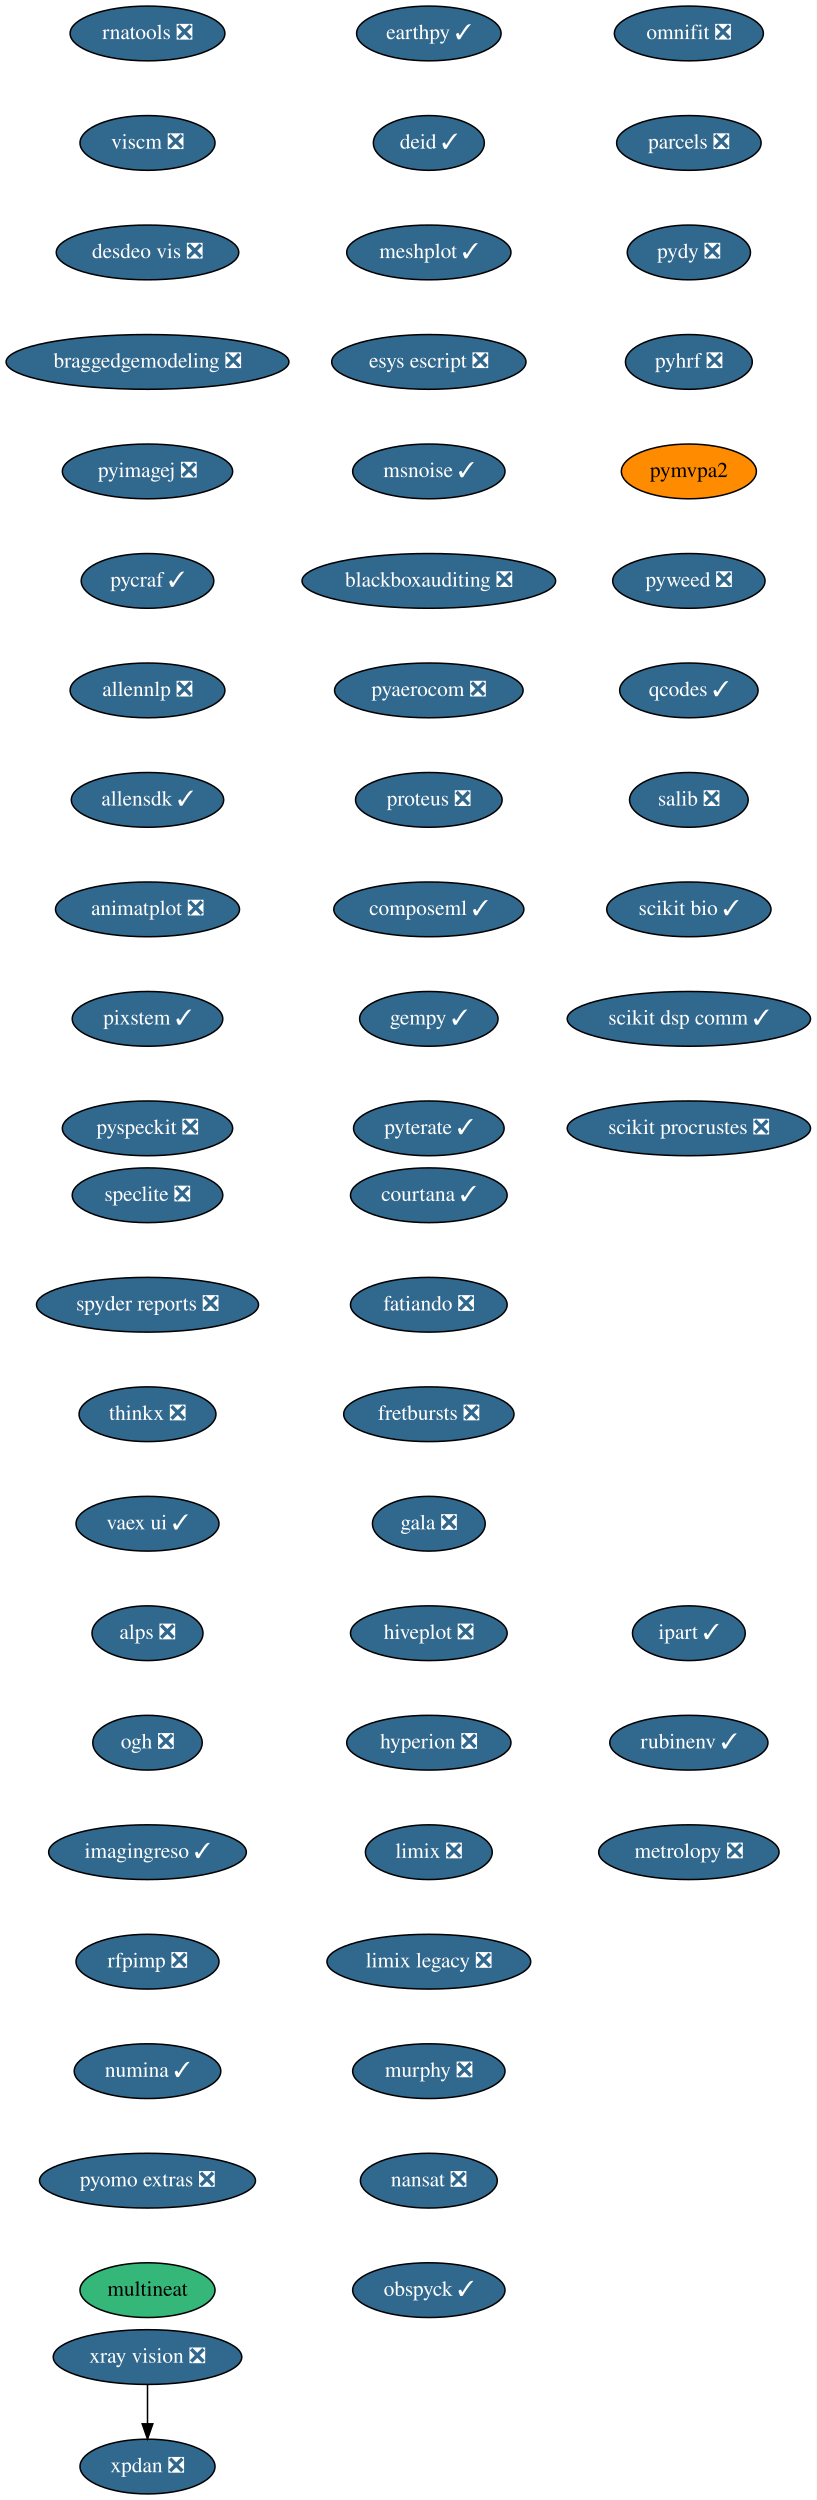
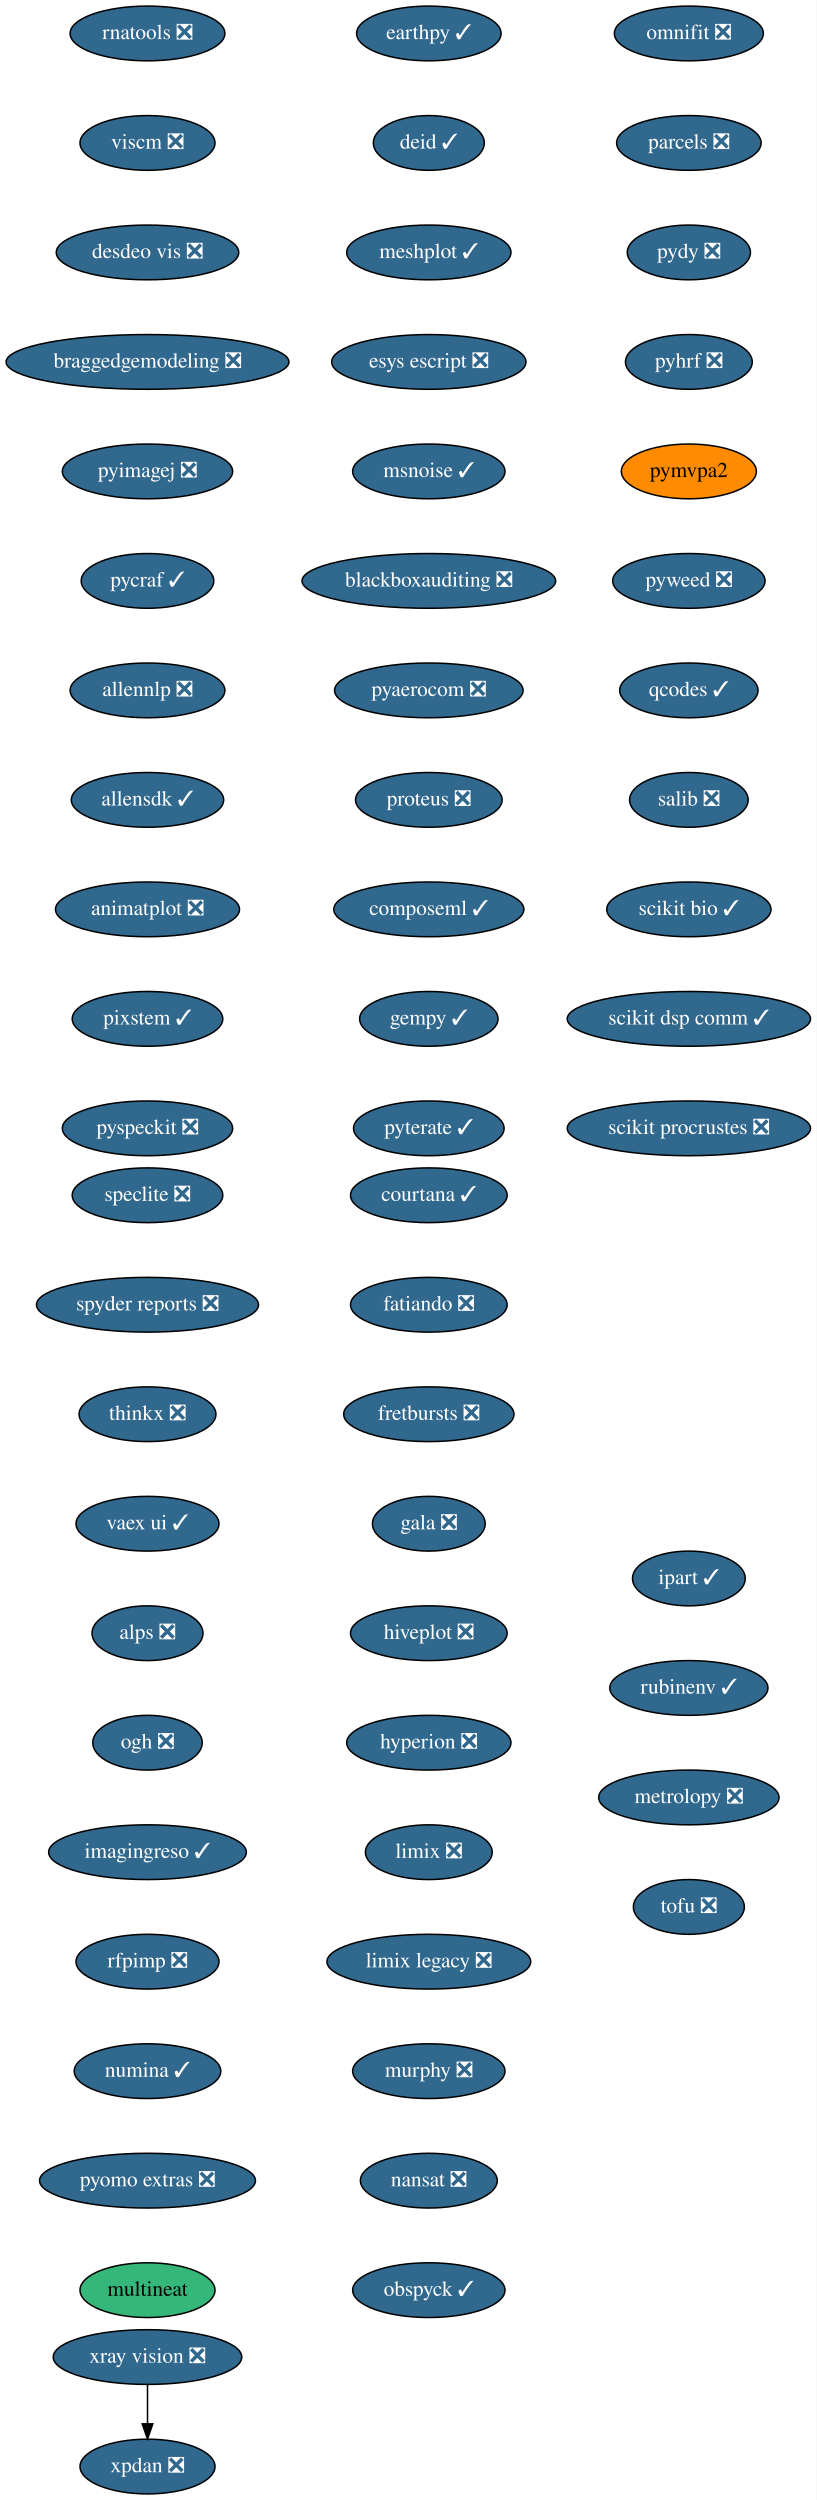
<svg xmlns="http://www.w3.org/2000/svg" xmlns:xlink="http://www.w3.org/1999/xlink" width="537pt" height="1644pt" viewBox="0.00 0.00 537.00 1644.00">
  <g id="graph0" class="graph" transform="scale(1 1) rotate(0) translate(4 1640)">
    <polygon fill="white" stroke="transparent" points="-4,4 -4,-1640 533,-1640 533,4 -4,4" />
    <g id="node1" class="node">
      <g id="a_node1">
        <a xlink:href="https://github.com/conda-forge/courtana-feedstock/pull/7" xlink:title="courtana ✓">
          <ellipse fill="#31688e" stroke="black" cx="278" cy="-854" rx="51.5" ry="18" />
          <text text-anchor="middle" x="278" y="-850.3" font-family="Times,serif" font-size="14.00" fill="white">courtana ✓</text>
        </a>
      </g>
    </g>
    <g id="node2" class="node">
      <g id="a_node2">
        <a xlink:href="https://github.com/conda-forge/fatiando-feedstock/pull/13" xlink:title="fatiando ❎">
          <ellipse fill="#31688e" stroke="black" cx="278" cy="-782" rx="51.5" ry="18" />
          <text text-anchor="middle" x="278" y="-778.3" font-family="Times,serif" font-size="14.00" fill="white">fatiando ❎</text>
        </a>
      </g>
    </g>
    <g id="node3" class="node">
      <g id="a_node3">
        <a xlink:href="https://github.com/conda-forge/fretbursts-feedstock/pull/19" xlink:title="fretbursts ❎">
          <ellipse fill="#31688e" stroke="black" cx="278" cy="-710" rx="56" ry="18" />
          <text text-anchor="middle" x="278" y="-706.3" font-family="Times,serif" font-size="14.00" fill="white">fretbursts ❎</text>
        </a>
      </g>
    </g>
    <g id="node4" class="node">
      <g id="a_node4">
        <a xlink:href="https://github.com/conda-forge/gala-feedstock/pull/7" xlink:title="gala ❎">
          <ellipse fill="#31688e" stroke="black" cx="278" cy="-638" rx="37.09" ry="18" />
          <text text-anchor="middle" x="278" y="-634.3" font-family="Times,serif" font-size="14.00" fill="white">gala ❎</text>
        </a>
      </g>
    </g>
    <g id="node5" class="node">
      <g id="a_node5">
        <a xlink:href="https://github.com/conda-forge/hiveplot-feedstock/pull/5" xlink:title="hiveplot ❎">
          <ellipse fill="#31688e" stroke="black" cx="278" cy="-566" rx="51.5" ry="18" />
          <text text-anchor="middle" x="278" y="-562.3" font-family="Times,serif" font-size="14.00" fill="white">hiveplot ❎</text>
        </a>
      </g>
    </g>
    <g id="node6" class="node">
      <g id="a_node6">
        <a xlink:href="https://github.com/conda-forge/hyperion-feedstock/pull/14" xlink:title="hyperion ❎">
          <ellipse fill="#31688e" stroke="black" cx="278" cy="-494" rx="54" ry="18" />
          <text text-anchor="middle" x="278" y="-490.3" font-family="Times,serif" font-size="14.00" fill="white">hyperion ❎</text>
        </a>
      </g>
    </g>
    <g id="node7" class="node">
      <g id="a_node7">
        <a xlink:href="https://github.com/conda-forge/limix-feedstock/pull/23" xlink:title="limix ❎">
          <ellipse fill="#31688e" stroke="black" cx="278" cy="-422" rx="41.69" ry="18" />
          <text text-anchor="middle" x="278" y="-418.3" font-family="Times,serif" font-size="14.00" fill="white">limix ❎</text>
        </a>
      </g>
    </g>
    <g id="node8" class="node">
      <g id="a_node8">
        <a xlink:href="https://github.com/conda-forge/limix-legacy-feedstock/pull/9" xlink:title="limix legacy ❎">
          <ellipse fill="#31688e" stroke="black" cx="278" cy="-350" rx="67" ry="18" />
          <text text-anchor="middle" x="278" y="-346.3" font-family="Times,serif" font-size="14.00" fill="white">limix legacy ❎</text>
        </a>
      </g>
    </g>
    <g id="node9" class="node">
      <g id="a_node9">
        <a xlink:href="https://github.com/conda-forge/murphy-feedstock/pull/3" xlink:title="murphy ❎">
          <ellipse fill="#31688e" stroke="black" cx="278" cy="-278" rx="50.09" ry="18" />
          <text text-anchor="middle" x="278" y="-274.3" font-family="Times,serif" font-size="14.00" fill="white">murphy ❎</text>
        </a>
      </g>
    </g>
    <g id="node10" class="node">
      <g id="a_node10">
        <a xlink:href="https://github.com/conda-forge/nansat-feedstock/pull/29" xlink:title="nansat ❎">
          <ellipse fill="#31688e" stroke="black" cx="278" cy="-206" rx="45" ry="18" />
          <text text-anchor="middle" x="278" y="-202.3" font-family="Times,serif" font-size="14.00" fill="white">nansat ❎</text>
        </a>
      </g>
    </g>
    <g id="node11" class="node">
      <g id="a_node11">
        <a xlink:href="https://github.com/conda-forge/obspyck-feedstock/pull/15" xlink:title="obspyck ✓">
          <ellipse fill="#31688e" stroke="black" cx="278" cy="-134" rx="50.09" ry="18" />
          <text text-anchor="middle" x="278" y="-130.3" font-family="Times,serif" font-size="14.00" fill="white">obspyck ✓</text>
        </a>
      </g>
    </g>
    <g id="node12" class="node">
      <g id="a_node12">
        <a xlink:href="https://github.com/conda-forge/omnifit-feedstock/pull/4" xlink:title="omnifit ❎">
          <ellipse fill="#31688e" stroke="black" cx="449" cy="-1618" rx="48.99" ry="18" />
          <text text-anchor="middle" x="449" y="-1614.3" font-family="Times,serif" font-size="14.00" fill="white">omnifit ❎</text>
        </a>
      </g>
    </g>
    <g id="node13" class="node">
      <g id="a_node13">
        <a xlink:href="https://github.com/conda-forge/parcels-feedstock/pull/59" xlink:title="parcels ❎">
          <ellipse fill="#31688e" stroke="black" cx="449" cy="-1546" rx="47.5" ry="18" />
          <text text-anchor="middle" x="449" y="-1542.3" font-family="Times,serif" font-size="14.00" fill="white">parcels ❎</text>
        </a>
      </g>
    </g>
    <g id="node14" class="node">
      <g id="a_node14">
        <a xlink:href="https://github.com/conda-forge/pydy-feedstock/pull/14" xlink:title="pydy ❎">
          <ellipse fill="#31688e" stroke="black" cx="449" cy="-1474" rx="40.5" ry="18" />
          <text text-anchor="middle" x="449" y="-1470.3" font-family="Times,serif" font-size="14.00" fill="white">pydy ❎</text>
        </a>
      </g>
    </g>
    <g id="node15" class="node">
      <g id="a_node15">
        <a xlink:href="https://github.com/conda-forge/pyhrf-feedstock/pull/6" xlink:title="pyhrf ❎">
          <ellipse fill="#31688e" stroke="black" cx="449" cy="-1402" rx="41.69" ry="18" />
          <text text-anchor="middle" x="449" y="-1398.3" font-family="Times,serif" font-size="14.00" fill="white">pyhrf ❎</text>
        </a>
      </g>
    </g>
    <g id="node16" class="node">
      <g id="a_node16">
        <a xlink:href="https://github.com/conda-forge/pymvpa2-feedstock" xlink:title="pymvpa2">
          <ellipse fill="#ff8c00" stroke="black" cx="449" cy="-1330" rx="44.39" ry="18" />
          <text text-anchor="middle" x="449" y="-1326.3" font-family="Times,serif" font-size="14.00">pymvpa2</text>
        </a>
      </g>
    </g>
    <g id="node17" class="node">
      <g id="a_node17">
        <a xlink:href="https://github.com/conda-forge/pyweed-feedstock/pull/19" xlink:title="pyweed ❎">
          <ellipse fill="#31688e" stroke="black" cx="449" cy="-1258" rx="50.09" ry="18" />
          <text text-anchor="middle" x="449" y="-1254.3" font-family="Times,serif" font-size="14.00" fill="white">pyweed ❎</text>
        </a>
      </g>
    </g>
    <g id="node18" class="node">
      <g id="a_node18">
        <a xlink:href="https://github.com/conda-forge/qcodes-feedstock/pull/30" xlink:title="qcodes ✓">
          <ellipse fill="#31688e" stroke="black" cx="449" cy="-1186" rx="45.5" ry="18" />
          <text text-anchor="middle" x="449" y="-1182.3" font-family="Times,serif" font-size="14.00" fill="white">qcodes ✓</text>
        </a>
      </g>
    </g>
    <g id="node19" class="node">
      <g id="a_node19">
        <a xlink:href="https://github.com/conda-forge/salib-feedstock/pull/20" xlink:title="salib ❎">
          <ellipse fill="#31688e" stroke="black" cx="449" cy="-1114" rx="39" ry="18" />
          <text text-anchor="middle" x="449" y="-1110.3" font-family="Times,serif" font-size="14.00" fill="white">salib ❎</text>
        </a>
      </g>
    </g>
    <g id="node20" class="node">
      <g id="a_node20">
        <a xlink:href="https://github.com/conda-forge/scikit-bio-feedstock/pull/25" xlink:title="scikit bio ✓">
          <ellipse fill="#31688e" stroke="black" cx="449" cy="-1042" rx="54" ry="18" />
          <text text-anchor="middle" x="449" y="-1038.3" font-family="Times,serif" font-size="14.00" fill="white">scikit bio ✓</text>
        </a>
      </g>
    </g>
    <g id="node21" class="node">
      <g id="a_node21">
        <a xlink:href="https://github.com/conda-forge/scikit-dsp-comm-feedstock/pull/6" xlink:title="scikit dsp comm ✓">
          <ellipse fill="#31688e" stroke="black" cx="449" cy="-970" rx="80" ry="18" />
          <text text-anchor="middle" x="449" y="-966.3" font-family="Times,serif" font-size="14.00" fill="white">scikit dsp comm ✓</text>
        </a>
      </g>
    </g>
    <g id="node22" class="node">
      <g id="a_node22">
        <a xlink:href="https://github.com/conda-forge/scikit-procrustes-feedstock/pull/5" xlink:title="scikit procrustes ❎">
          <ellipse fill="#31688e" stroke="black" cx="449" cy="-898" rx="80" ry="18" />
          <text text-anchor="middle" x="449" y="-894.3" font-family="Times,serif" font-size="14.00" fill="white">scikit procrustes ❎</text>
        </a>
      </g>
    </g>
    <g id="node23" class="node">
      <g id="a_node23">
        <a xlink:href="https://github.com/conda-forge/speclite-feedstock/pull/5" xlink:title="speclite ❎">
          <ellipse fill="#31688e" stroke="black" cx="93" cy="-854" rx="49.5" ry="18" />
          <text text-anchor="middle" x="93" y="-850.3" font-family="Times,serif" font-size="14.00" fill="white">speclite ❎</text>
        </a>
      </g>
    </g>
    <g id="node24" class="node">
      <g id="a_node24">
        <a xlink:href="https://github.com/conda-forge/spyder-reports-feedstock/pull/5" xlink:title="spyder reports ❎">
          <ellipse fill="#31688e" stroke="black" cx="93" cy="-782" rx="73" ry="18" />
          <text text-anchor="middle" x="93" y="-778.3" font-family="Times,serif" font-size="14.00" fill="white">spyder reports ❎</text>
        </a>
      </g>
    </g>
    <g id="node25" class="node">
      <g id="a_node25">
        <a xlink:href="https://github.com/conda-forge/thinkx-feedstock/pull/5" xlink:title="thinkx ❎">
          <ellipse fill="#31688e" stroke="black" cx="93" cy="-710" rx="45" ry="18" />
          <text text-anchor="middle" x="93" y="-706.3" font-family="Times,serif" font-size="14.00" fill="white">thinkx ❎</text>
        </a>
      </g>
    </g>
    <g id="node26" class="node">
      <g id="a_node26">
        <a xlink:href="https://github.com/conda-forge/vaex-ui-feedstock/pull/12" xlink:title="vaex ui ✓">
          <ellipse fill="#31688e" stroke="black" cx="93" cy="-638" rx="47" ry="18" />
          <text text-anchor="middle" x="93" y="-634.3" font-family="Times,serif" font-size="14.00" fill="white">vaex ui ✓</text>
        </a>
      </g>
    </g>
    <g id="node27" class="node">
      <g id="a_node27">
        <a xlink:href="https://github.com/conda-forge/alps-feedstock/pull/29" xlink:title="alps ❎">
          <ellipse fill="#31688e" stroke="black" cx="93" cy="-566" rx="36.5" ry="18" />
          <text text-anchor="middle" x="93" y="-562.3" font-family="Times,serif" font-size="14.00" fill="white">alps ❎</text>
        </a>
      </g>
    </g>
    <g id="node30" class="node">
      <g id="a_node30">
        <a xlink:href="https://github.com/conda-forge/ogh-feedstock/pull/9" xlink:title="ogh ❎">
          <ellipse fill="#31688e" stroke="black" cx="93" cy="-494" rx="36" ry="18" />
          <text text-anchor="middle" x="93" y="-490.3" font-family="Times,serif" font-size="14.00" fill="white">ogh ❎</text>
        </a>
      </g>
    </g>
    <g id="node28" class="node">
      <g id="a_node28">
        <a xlink:href="https://github.com/conda-forge/xpdan-feedstock/pull/38" xlink:title="xpdan ❎">
          <ellipse fill="#31688e" stroke="black" cx="93" cy="-18" rx="44.39" ry="18" />
          <text text-anchor="middle" x="93" y="-14.3" font-family="Times,serif" font-size="14.00" fill="white">xpdan ❎</text>
        </a>
      </g>
    </g>
    <g id="node29" class="node">
      <g id="a_node29">
        <a xlink:href="https://github.com/conda-forge/xray-vision-feedstock/pull/12" xlink:title="xray vision ❎">
          <ellipse fill="#31688e" stroke="black" cx="93" cy="-90" rx="61.99" ry="18" />
          <text text-anchor="middle" x="93" y="-86.3" font-family="Times,serif" font-size="14.00" fill="white">xray vision ❎</text>
        </a>
      </g>
    </g>
    <g id="edge25" class="edge">
      <path fill="none" stroke="black" d="M93,-71.7C93,-63.98 93,-54.71 93,-46.11" />
      <polygon fill="black" stroke="black" points="96.5,-46.1 93,-36.1 89.5,-46.1 96.5,-46.1" />
    </g>
    <g id="node31" class="node">
      <g id="a_node31">
        <a xlink:href="https://github.com/conda-forge/imagingreso-feedstock/pull/19" xlink:title="imagingreso ✓">
          <ellipse fill="#31688e" stroke="black" cx="93" cy="-422" rx="65" ry="18" />
          <text text-anchor="middle" x="93" y="-418.3" font-family="Times,serif" font-size="14.00" fill="white">imagingreso ✓</text>
        </a>
      </g>
    </g>
    <g id="node32" class="node">
      <g id="a_node32">
        <a xlink:href="https://github.com/conda-forge/rfpimp-feedstock/pull/9" xlink:title="rfpimp ❎">
          <ellipse fill="#31688e" stroke="black" cx="93" cy="-350" rx="47" ry="18" />
          <text text-anchor="middle" x="93" y="-346.3" font-family="Times,serif" font-size="14.00" fill="white">rfpimp ❎</text>
        </a>
      </g>
    </g>
    <g id="node33" class="node">
      <g id="a_node33">
        <a xlink:href="https://github.com/conda-forge/numina-feedstock/pull/22" xlink:title="numina ✓">
          <ellipse fill="#31688e" stroke="black" cx="93" cy="-278" rx="48.19" ry="18" />
          <text text-anchor="middle" x="93" y="-274.3" font-family="Times,serif" font-size="14.00" fill="white">numina ✓</text>
        </a>
      </g>
    </g>
    <g id="node34" class="node">
      <g id="a_node34">
        <a xlink:href="https://github.com/conda-forge/pyomo.extras-feedstock/pull/25" xlink:title="pyomo extras ❎">
          <ellipse fill="#31688e" stroke="black" cx="93" cy="-206" rx="71" ry="18" />
          <text text-anchor="middle" x="93" y="-202.3" font-family="Times,serif" font-size="14.00" fill="white">pyomo extras ❎</text>
        </a>
      </g>
    </g>
    <g id="node35" class="node">
      <g id="a_node35">
        <a xlink:href="https://github.com/conda-forge/multineat-feedstock" xlink:title="multineat">
          <ellipse fill="#35b779" stroke="black" cx="93" cy="-134" rx="44.39" ry="18" />
          <text text-anchor="middle" x="93" y="-130.3" font-family="Times,serif" font-size="14.00">multineat</text>
        </a>
      </g>
    </g>
    <g id="node36" class="node">
      <g id="a_node36">
        <a xlink:href="https://github.com/conda-forge/rnatools-feedstock/pull/3" xlink:title="rnatools ❎">
          <ellipse fill="#31688e" stroke="black" cx="93" cy="-1618" rx="50.89" ry="18" />
          <text text-anchor="middle" x="93" y="-1614.3" font-family="Times,serif" font-size="14.00" fill="white">rnatools ❎</text>
        </a>
      </g>
    </g>
    <g id="node37" class="node">
      <g id="a_node37">
        <a xlink:href="https://github.com/conda-forge/viscm-feedstock/pull/4" xlink:title="viscm ❎">
          <ellipse fill="#31688e" stroke="black" cx="93" cy="-1546" rx="44.39" ry="18" />
          <text text-anchor="middle" x="93" y="-1542.3" font-family="Times,serif" font-size="14.00" fill="white">viscm ❎</text>
        </a>
      </g>
    </g>
    <g id="node38" class="node">
      <g id="a_node38">
        <a xlink:href="https://github.com/conda-forge/desdeo-vis-feedstock/pull/5" xlink:title="desdeo vis ❎">
          <ellipse fill="#31688e" stroke="black" cx="93" cy="-1474" rx="60" ry="18" />
          <text text-anchor="middle" x="93" y="-1470.3" font-family="Times,serif" font-size="14.00" fill="white">desdeo vis ❎</text>
        </a>
      </g>
    </g>
    <g id="node39" class="node">
      <g id="a_node39">
        <a xlink:href="https://github.com/conda-forge/braggedgemodeling-feedstock/pull/3" xlink:title="braggedgemodeling ❎">
          <ellipse fill="#31688e" stroke="black" cx="93" cy="-1402" rx="93" ry="18" />
          <text text-anchor="middle" x="93" y="-1398.3" font-family="Times,serif" font-size="14.00" fill="white">braggedgemodeling ❎</text>
        </a>
      </g>
    </g>
    <g id="node40" class="node">
      <g id="a_node40">
        <a xlink:href="https://github.com/conda-forge/pyimagej-feedstock/pull/9" xlink:title="pyimagej ❎">
          <ellipse fill="#31688e" stroke="black" cx="93" cy="-1330" rx="56" ry="18" />
          <text text-anchor="middle" x="93" y="-1326.3" font-family="Times,serif" font-size="14.00" fill="white">pyimagej ❎</text>
        </a>
      </g>
    </g>
    <g id="node41" class="node">
      <g id="a_node41">
        <a xlink:href="https://github.com/conda-forge/pycraf-feedstock/pull/8" xlink:title="pycraf ✓">
          <ellipse fill="#31688e" stroke="black" cx="93" cy="-1258" rx="43.59" ry="18" />
          <text text-anchor="middle" x="93" y="-1254.3" font-family="Times,serif" font-size="14.00" fill="white">pycraf ✓</text>
        </a>
      </g>
    </g>
    <g id="node42" class="node">
      <g id="a_node42">
        <a xlink:href="https://github.com/conda-forge/allennlp-feedstock/pull/8" xlink:title="allennlp ❎">
          <ellipse fill="#31688e" stroke="black" cx="93" cy="-1186" rx="50.89" ry="18" />
          <text text-anchor="middle" x="93" y="-1182.3" font-family="Times,serif" font-size="14.00" fill="white">allennlp ❎</text>
        </a>
      </g>
    </g>
    <g id="node43" class="node">
      <g id="a_node43">
        <a xlink:href="https://github.com/conda-forge/allensdk-feedstock/pull/4" xlink:title="allensdk ✓">
          <ellipse fill="#31688e" stroke="black" cx="93" cy="-1114" rx="50.09" ry="18" />
          <text text-anchor="middle" x="93" y="-1110.3" font-family="Times,serif" font-size="14.00" fill="white">allensdk ✓</text>
        </a>
      </g>
    </g>
    <g id="node44" class="node">
      <g id="a_node44">
        <a xlink:href="https://github.com/conda-forge/animatplot-feedstock/pull/3" xlink:title="animatplot ❎">
          <ellipse fill="#31688e" stroke="black" cx="93" cy="-1042" rx="60.5" ry="18" />
          <text text-anchor="middle" x="93" y="-1038.3" font-family="Times,serif" font-size="14.00" fill="white">animatplot ❎</text>
        </a>
      </g>
    </g>
    <g id="node45" class="node">
      <g id="a_node45">
        <a xlink:href="https://github.com/conda-forge/pixstem-feedstock/pull/3" xlink:title="pixstem ✓">
          <ellipse fill="#31688e" stroke="black" cx="93" cy="-970" rx="49.5" ry="18" />
          <text text-anchor="middle" x="93" y="-966.3" font-family="Times,serif" font-size="14.00" fill="white">pixstem ✓</text>
        </a>
      </g>
    </g>
    <g id="node46" class="node">
      <g id="a_node46">
        <a xlink:href="https://github.com/conda-forge/pyspeckit-feedstock/pull/3" xlink:title="pyspeckit ❎">
          <ellipse fill="#31688e" stroke="black" cx="93" cy="-898" rx="56" ry="18" />
          <text text-anchor="middle" x="93" y="-894.3" font-family="Times,serif" font-size="14.00" fill="white">pyspeckit ❎</text>
        </a>
      </g>
    </g>
    <g id="node47" class="node">
      <g id="a_node47">
        <a xlink:href="https://github.com/conda-forge/earthpy-feedstock/pull/12" xlink:title="earthpy ✓">
          <ellipse fill="#31688e" stroke="black" cx="278" cy="-1618" rx="47.5" ry="18" />
          <text text-anchor="middle" x="278" y="-1614.3" font-family="Times,serif" font-size="14.00" fill="white">earthpy ✓</text>
        </a>
      </g>
    </g>
    <g id="node48" class="node">
      <g id="a_node48">
        <a xlink:href="https://github.com/conda-forge/deid-feedstock/pull/17" xlink:title="deid ✓">
          <ellipse fill="#31688e" stroke="black" cx="278" cy="-1546" rx="36.5" ry="18" />
          <text text-anchor="middle" x="278" y="-1542.3" font-family="Times,serif" font-size="14.00" fill="white">deid ✓</text>
        </a>
      </g>
    </g>
    <g id="node49" class="node">
      <g id="a_node49">
        <a xlink:href="https://github.com/conda-forge/meshplot-feedstock/pull/12" xlink:title="meshplot ✓">
          <ellipse fill="#31688e" stroke="black" cx="278" cy="-1474" rx="54" ry="18" />
          <text text-anchor="middle" x="278" y="-1470.3" font-family="Times,serif" font-size="14.00" fill="white">meshplot ✓</text>
        </a>
      </g>
    </g>
    <g id="node50" class="node">
      <g id="a_node50">
        <a xlink:href="https://github.com/conda-forge/esys-escript-feedstock/pull/26" xlink:title="esys escript ❎">
          <ellipse fill="#31688e" stroke="black" cx="278" cy="-1402" rx="63.89" ry="18" />
          <text text-anchor="middle" x="278" y="-1398.3" font-family="Times,serif" font-size="14.00" fill="white">esys escript ❎</text>
        </a>
      </g>
    </g>
    <g id="node51" class="node">
      <g id="a_node51">
        <a xlink:href="https://github.com/conda-forge/msnoise-feedstock/pull/5" xlink:title="msnoise ✓">
          <ellipse fill="#31688e" stroke="black" cx="278" cy="-1330" rx="50.09" ry="18" />
          <text text-anchor="middle" x="278" y="-1326.3" font-family="Times,serif" font-size="14.00" fill="white">msnoise ✓</text>
        </a>
      </g>
    </g>
    <g id="node52" class="node">
      <g id="a_node52">
        <a xlink:href="https://github.com/conda-forge/blackboxauditing-feedstock/pull/2" xlink:title="blackboxauditing ❎">
          <ellipse fill="#31688e" stroke="black" cx="278" cy="-1258" rx="83.39" ry="18" />
          <text text-anchor="middle" x="278" y="-1254.3" font-family="Times,serif" font-size="14.00" fill="white">blackboxauditing ❎</text>
        </a>
      </g>
    </g>
    <g id="node53" class="node">
      <g id="a_node53">
        <a xlink:href="https://github.com/conda-forge/pyaerocom-feedstock/pull/5" xlink:title="pyaerocom ❎">
          <ellipse fill="#31688e" stroke="black" cx="278" cy="-1186" rx="61.99" ry="18" />
          <text text-anchor="middle" x="278" y="-1182.3" font-family="Times,serif" font-size="14.00" fill="white">pyaerocom ❎</text>
        </a>
      </g>
    </g>
    <g id="node54" class="node">
      <g id="a_node54">
        <a xlink:href="https://github.com/conda-forge/proteus-feedstock/pull/23" xlink:title="proteus ❎">
          <ellipse fill="#31688e" stroke="black" cx="278" cy="-1114" rx="48.19" ry="18" />
          <text text-anchor="middle" x="278" y="-1110.3" font-family="Times,serif" font-size="14.00" fill="white">proteus ❎</text>
        </a>
      </g>
    </g>
    <g id="node55" class="node">
      <g id="a_node55">
        <a xlink:href="https://github.com/conda-forge/composeml-feedstock/pull/1" xlink:title="composeml ✓">
          <ellipse fill="#31688e" stroke="black" cx="278" cy="-1042" rx="62.5" ry="18" />
          <text text-anchor="middle" x="278" y="-1038.3" font-family="Times,serif" font-size="14.00" fill="white">composeml ✓</text>
        </a>
      </g>
    </g>
    <g id="node56" class="node">
      <g id="a_node56">
        <a xlink:href="https://github.com/conda-forge/gempy-feedstock/pull/9" xlink:title="gempy ✓">
          <ellipse fill="#31688e" stroke="black" cx="278" cy="-970" rx="45.5" ry="18" />
          <text text-anchor="middle" x="278" y="-966.3" font-family="Times,serif" font-size="14.00" fill="white">gempy ✓</text>
        </a>
      </g>
    </g>
    <g id="node57" class="node">
      <g id="a_node57">
        <a xlink:href="https://github.com/conda-forge/pyterate-feedstock/pull/1" xlink:title="pyterate ✓">
          <ellipse fill="#31688e" stroke="black" cx="278" cy="-898" rx="49.5" ry="18" />
          <text text-anchor="middle" x="278" y="-894.3" font-family="Times,serif" font-size="14.00" fill="white">pyterate ✓</text>
        </a>
      </g>
    </g>
    <g id="node58" class="node">
      <g id="a_node58">
        <a xlink:href="https://github.com/conda-forge/ipart-feedstock/pull/1" xlink:title="ipart ✓">
-           <ellipse fill="#31688e" stroke="black" cx="449" cy="-566" rx="37.09" ry="18" />
-           <text text-anchor="middle" x="449" y="-562.3" font-family="Times,serif" font-size="14.00" fill="white">ipart ✓</text>
+           <ellipse fill="#31688e" stroke="black" cx="449" cy="-602" rx="37.09" ry="18" />
+           <text text-anchor="middle" x="449" y="-598.3" font-family="Times,serif" font-size="14.00" fill="white">ipart ✓</text>
        </a>
      </g>
    </g>
    <g id="node59" class="node">
      <g id="a_node59">
        <a xlink:href="https://github.com/conda-forge/rubinenv-feedstock/pull/1" xlink:title="rubinenv ✓">
-           <ellipse fill="#31688e" stroke="black" cx="449" cy="-494" rx="52" ry="18" />
-           <text text-anchor="middle" x="449" y="-490.3" font-family="Times,serif" font-size="14.00" fill="white">rubinenv ✓</text>
+           <ellipse fill="#31688e" stroke="black" cx="449" cy="-530" rx="52" ry="18" />
+           <text text-anchor="middle" x="449" y="-526.3" font-family="Times,serif" font-size="14.00" fill="white">rubinenv ✓</text>
        </a>
      </g>
    </g>
    <g id="node60" class="node">
      <g id="a_node60">
        <a xlink:href="https://github.com/conda-forge/metrolopy-feedstock/pull/1" xlink:title="metrolopy ❎">
-           <ellipse fill="#31688e" stroke="black" cx="449" cy="-422" rx="59.29" ry="18" />
-           <text text-anchor="middle" x="449" y="-418.3" font-family="Times,serif" font-size="14.00" fill="white">metrolopy ❎</text>
+           <ellipse fill="#31688e" stroke="black" cx="449" cy="-458" rx="59.29" ry="18" />
+           <text text-anchor="middle" x="449" y="-454.3" font-family="Times,serif" font-size="14.00" fill="white">metrolopy ❎</text>
+         </a>
+       </g>
+     </g>
+     <g id="node61" class="node">
+       <g id="a_node61">
+         <a xlink:href="https://github.com/conda-forge/tofu-feedstock/pull/2" xlink:title="tofu ❎">
+           <ellipse fill="#31688e" stroke="black" cx="449" cy="-386" rx="36.5" ry="18" />
+           <text text-anchor="middle" x="449" y="-382.3" font-family="Times,serif" font-size="14.00" fill="white">tofu ❎</text>
        </a>
      </g>
    </g>
  </g>
</svg>
